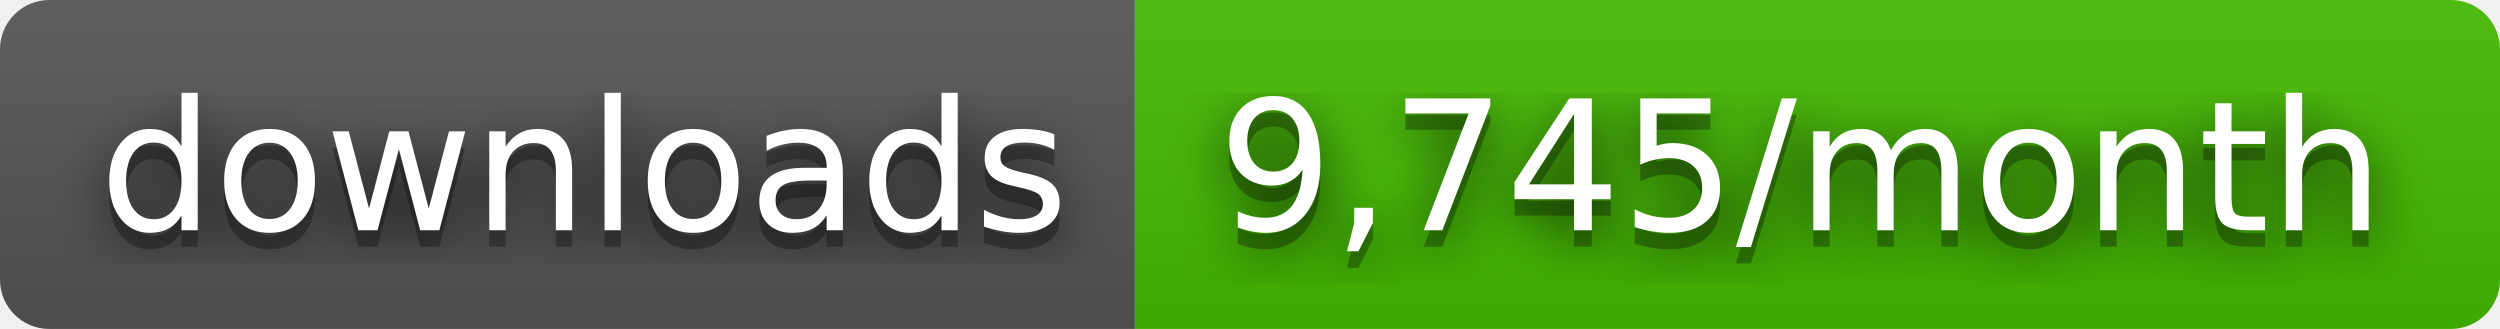
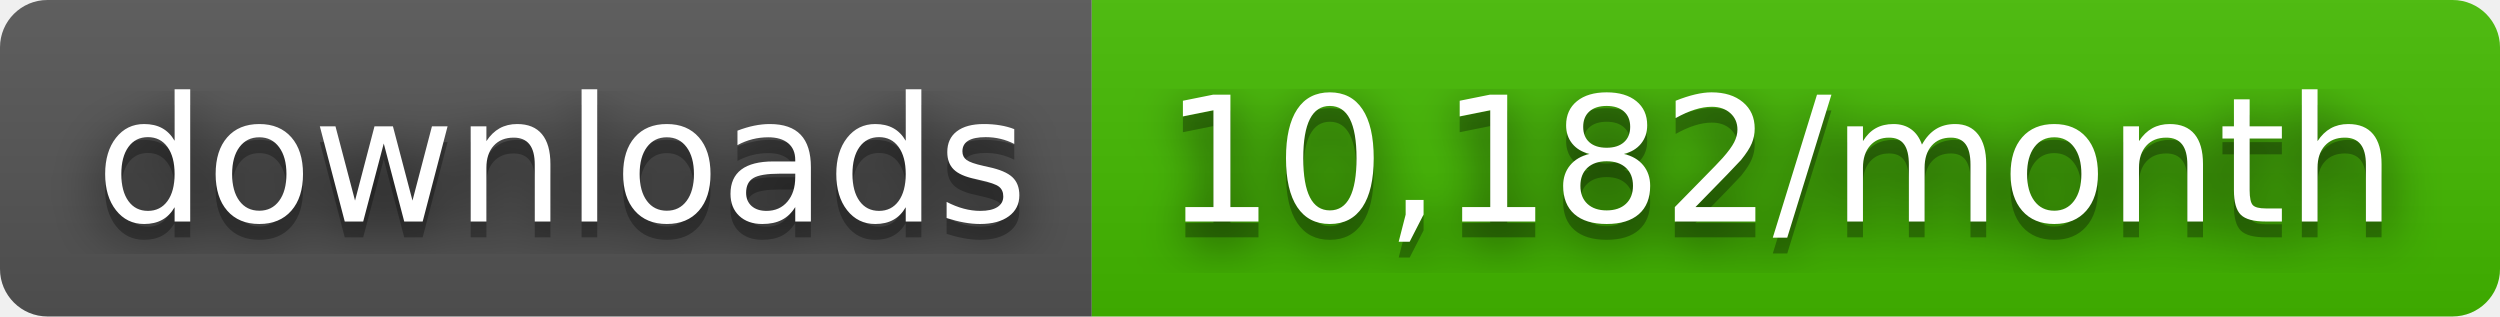
- <svg xmlns="http://www.w3.org/2000/svg" width="152" height="20" role="img" aria-label="downloads: 9,745/month">
+ <svg xmlns="http://www.w3.org/2000/svg" width="158" height="20" role="img" aria-label="downloads: 10,182/month">
  <filter id="blur">
    <feGaussianBlur stdDeviation="16" />
  </filter>
  <linearGradient id="s" x2="0" y2="100%">
    <stop offset="0" stop-color="#bbb" stop-opacity=".1" />
    <stop offset="1" stop-opacity=".1" />
  </linearGradient>
  <clipPath id="r">
-     <rect width="152" height="20" rx="3" />
+     <rect width="158" height="20" rx="3" />
  </clipPath>
  <g clip-path="url(#r)">
    <rect width="69" height="20" fill="#555" />
-     <rect x="69" width="83" height="20" fill="#4b0" />
-     <rect width="152" height="20" fill="url(#s)" />
+     <rect x="69" width="89" height="20" fill="#4b0" />
+     <rect width="158" height="20" fill="url(#s)" />
  </g>
  <g fill="#fff" text-anchor="middle" font-family="Verdana,Geneva,DejaVu Sans,sans-serif" text-rendering="geometricPrecision" font-size="110">
    <g transform="scale(.1)">
      <g aria-hidden="true" fill="#010101">
        <text x="355" y="150" fill-opacity=".8" filter="url(#blur)" textLength="590">downloads</text>
        <text x="355" y="150" fill-opacity=".3" textLength="590">downloads</text>
      </g>
      <text x="355" y="140" textLength="590">downloads</text>
    </g>
    <g transform="scale(.1)">
      <g aria-hidden="true" fill="#010101">
-         <text x="1095" y="150" fill-opacity=".8" filter="url(#blur)" textLength="730">9,745/month</text>
-         <text x="1095" y="150" fill-opacity=".3" textLength="730">9,745/month</text>
+         <text x="1125" y="150" fill-opacity=".8" filter="url(#blur)" textLength="790">10,182/month</text>
+         <text x="1125" y="150" fill-opacity=".3" textLength="790">10,182/month</text>
      </g>
-       <text x="1095" y="140" textLength="730">9,745/month</text>
+       <text x="1125" y="140" textLength="790">10,182/month</text>
    </g>
  </g>
</svg>
